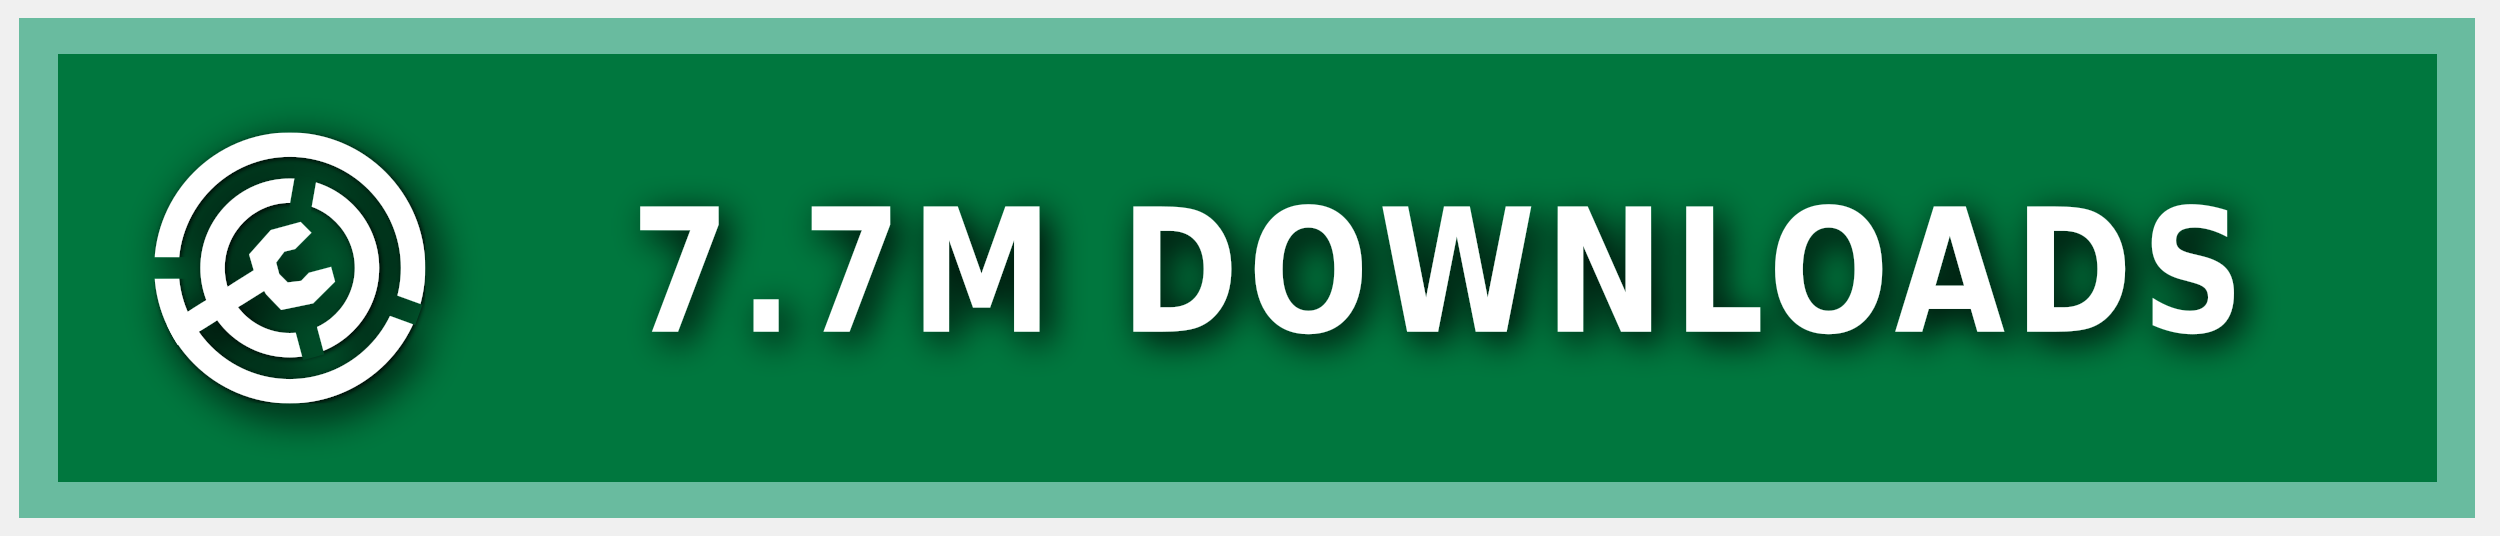
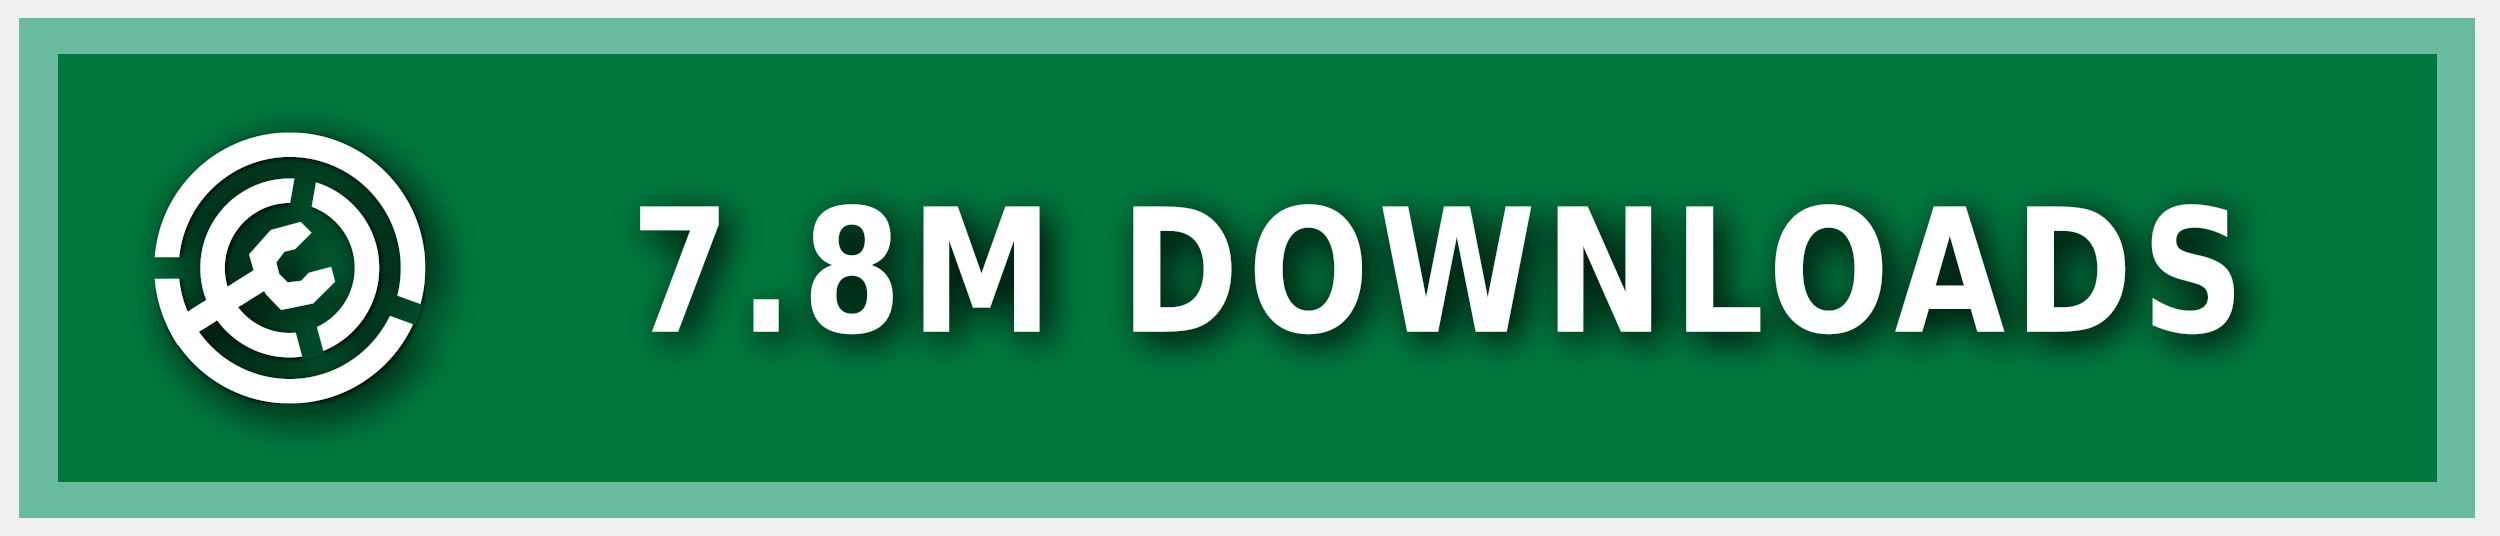
<svg xmlns="http://www.w3.org/2000/svg" xmlns:ns1="https://boxy-svg.com" width="140" height="30" role="img" aria-label="MODRINTH">
  <style> g:not(.noshadow) { filter: drop-shadow(0.5px 0.5px 1.0px black); } </style>
  <defs>
    <ns1:guide x="121.656" y="10.118" angle="90" />
    <ns1:guide x="127.198" y="17.628" angle="90" />
    <ns1:guide x="8.199" y="-3.08" angle="0" />
    <ns1:guide x="20.449" y="-4.101" angle="0" />
    <ns1:guide x="121.656" y="10.118" angle="90" />
    <ns1:guide x="127.198" y="17.628" angle="90" />
    <ns1:guide x="8.199" y="-3.08" angle="0" />
    <ns1:guide x="20.449" y="-4.101" angle="0" />
  </defs>
  <g class="noshadow" shape-rendering="crispEdges" style="" transform="matrix(1.074564, 0, 0, 1, 0, 0)">
    <rect x="1" y="1" width="128" height="28" style="fill: #00954E;" />
    <rect x="1" y="1" width="128" height="28" style="fill: rgba(0, 0, 0, 0.2);" />
    <rect x="2" y="2" width="126" height="26" style="fill: none; stroke-width:2px; stroke: rgba(211, 255, 255, 0.5);" />
  </g>
  <g fill-rule="evenodd" stroke-linejoin="round" stroke-miterlimit="1.5" clip-rule="evenodd" transform="matrix(1.2, 0, 0, 1.2, -1.2, -1.5)">
    <path fill="none" d="M 8.199 7.432 L 20.846 7.432 L 20.846 20.079 L 8.199 20.079 L 8.199 7.432 Z" style="" />
    <g clip-path="url(#a)" transform="matrix(0.126469, 0, 0, 0.126469, 8.198999, 7.431019)" style="">
      <path fill="#ffffff" d="M50 17c18.207 0 32.988 14.787 32.988 33S68.207 83 50 83 17.012 68.213 17.012 50 31.793 17 50 17Zm0 9c13.24 0 23.988 10.755 23.988 24S63.24 74 50 74 26.012 63.245 26.012 50 36.76 26 50 26Z" />
    </g>
    <g clip-path="url(#b)" transform="matrix(0.126469, 0, 0, 0.126469, 8.198999, 7.431019)" style="">
      <path fill="#ffffff" d="M50 0c27.596 0 50 22.404 50 50s-22.404 50-50 50S0 77.596 0 50 22.404 0 50 0Zm0 9c22.629 0 41 18.371 41 41S72.629 91 50 91 9 72.629 9 50 27.371 9 50 9Z" />
    </g>
    <g class="noshadow" clip-path="url(#c)" transform="matrix(0.112383, 0, 0, 0.122032, 8.268063, 7.737635)" style="">
      <path fill="none" stroke="#ffffff" stroke-width="9" d="M 50 50 L 5.171 75.882" />
    </g>
    <path fill="#ffffff" d="M 12.909 14.103 L 12.625 13.123 L 13.637 11.985 L 15.028 11.605 L 15.534 12.111 L 14.775 12.87 L 14.269 12.996 L 13.89 13.502 L 14.032 14.038 L 14.425 14.429 L 15.053 14.354 L 15.415 13.979 L 16.452 13.701 L 16.637 14.392 L 15.613 15.407 L 14.121 15.714 L 13.415 14.979 L 12.909 14.103 Z" style="" />
    <clipPath id="clip-1">
      <path d="M50 0c27.596 0 50 22.404 50 50s-22.404 50-50 50S0 77.596 0 50 22.404 0 50 0Zm0 39.549c5.768 0 10.451 4.683 10.451 10.451 0 5.768-4.683 10.451-10.451 10.451-5.768 0-10.451-4.683-10.451-10.451 0-5.768 4.683-10.451 10.451-10.451Z" />
    </clipPath>
    <g class="noshadow" clip-path="url(#clip-1)" transform="matrix(0.064459, 0.010209, -0.018807, 0.118741, -9.215255, -61.72825)" style="transform-origin: 27.985px 74.177px;">
      <path fill="none" stroke="#ffffff" stroke-width="9" d="M 49.29 67.75 L 6.679 80.603" style="" />
    </g>
  </g>
  <g>
    <clipPath id="a">
      <path fill-rule="evenodd" stroke-linejoin="round" stroke-miterlimit="1.5" clip-rule="evenodd" d="M100 0H0v100h100V0ZM46.002 49.295l.076 1.757 8.83 32.963 7.843-2.102-8.596-32.094 5.804-32.932-7.997-1.41-5.96 33.818Z" />
    </clipPath>
    <clipPath id="b">
      <path d="M0 0v46h50l1.368.241L99 63.578l-2.736 7.517L49.295 54H0v46h100V0H0Z" />
    </clipPath>
    <clipPath id="c">
      <path d="M50 0c27.596 0 50 22.404 50 50s-22.404 50-50 50S0 77.596 0 50 22.404 0 50 0Zm0 39.549c5.768 0 10.451 4.683 10.451 10.451 0 5.768-4.683 10.451-10.451 10.451-5.768 0-10.451-4.683-10.451-10.451 0-5.768 4.683-10.451 10.451-10.451Z" />
    </clipPath>
  </g>
  <g fill="#fff" text-anchor="middle" font-family="Verdana,Geneva,DejaVu Sans,sans-serif" text-rendering="geometricPrecision" font-size="100" transform="matrix(1, 0, 0, 1, 13, 0)">
-     <text style="font-size: 80px; font-weight: 700; white-space: pre;" transform="matrix(0.1, 0, 0, 0.120296, 0, -3.678133)" x="675" y="185" letter-spacing="5">7.7M DOWNLOADS</text>
+     <text style="font-size: 80px; font-weight: 700; white-space: pre;" transform="matrix(0.1, 0, 0, 0.120296, 0, -3.678133)" x="675" y="185" letter-spacing="5">7.8M DOWNLOADS</text>
  </g>
</svg>
